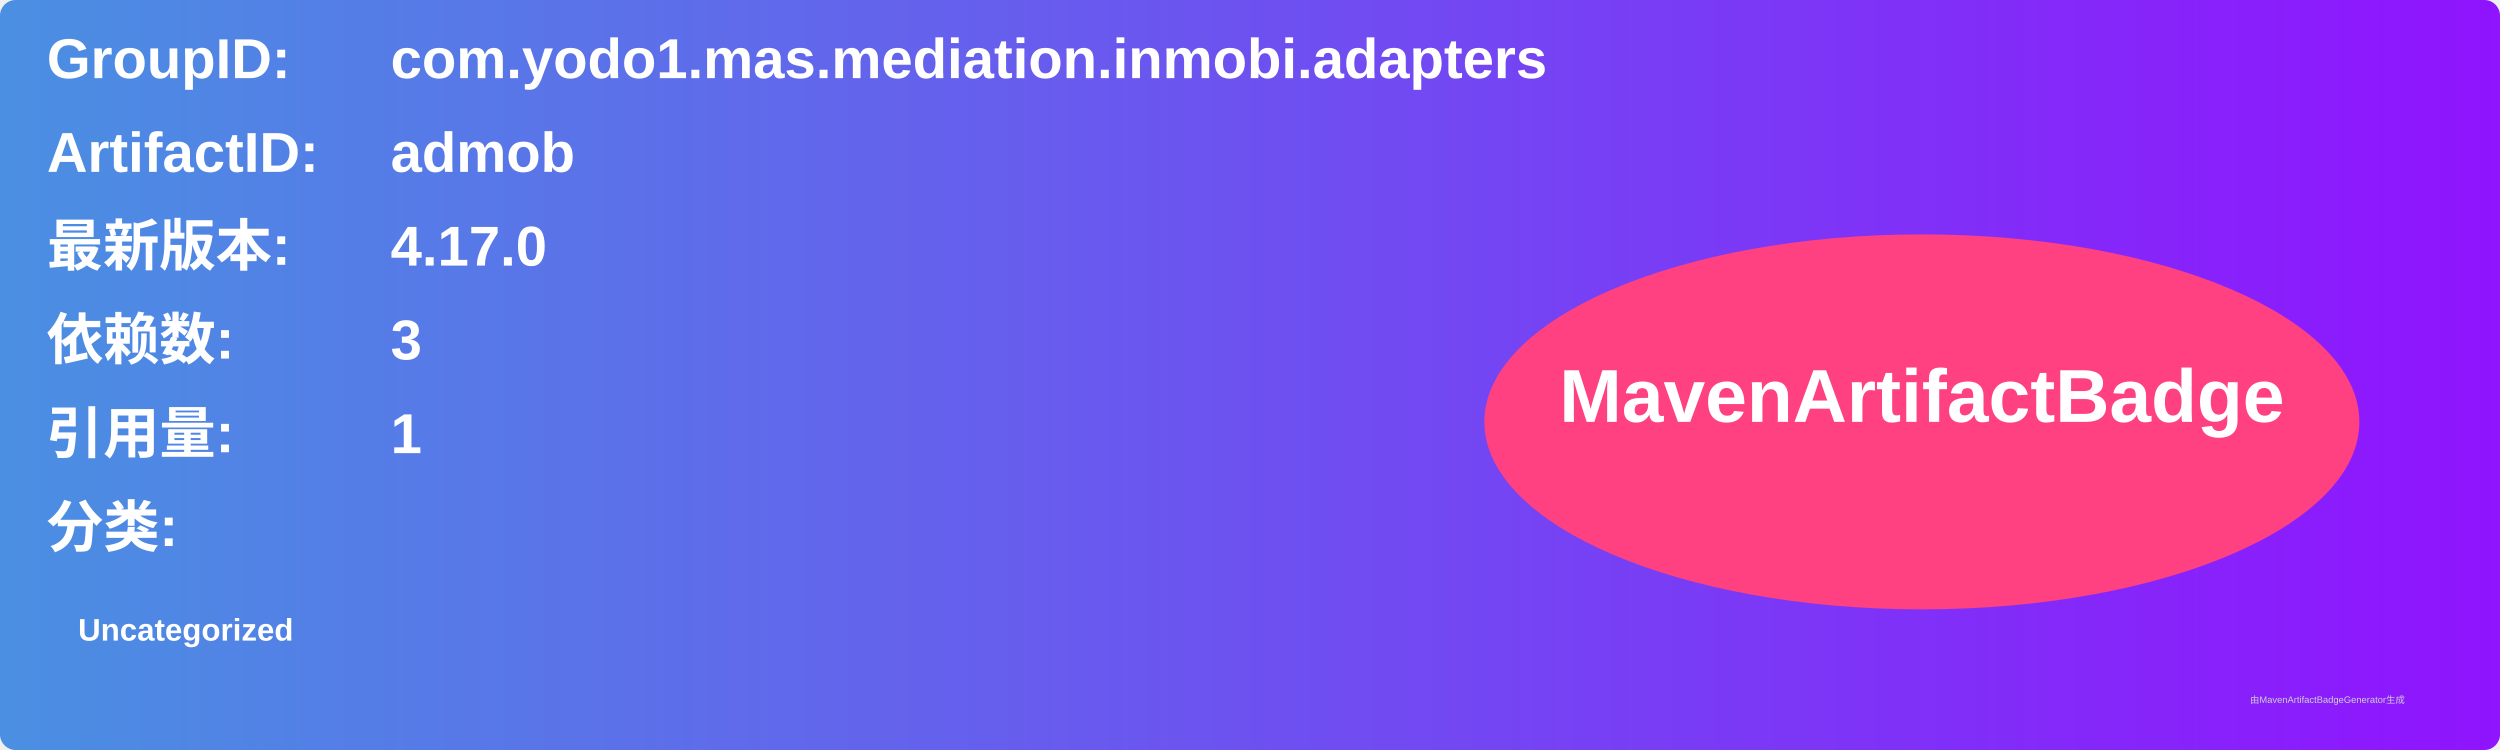
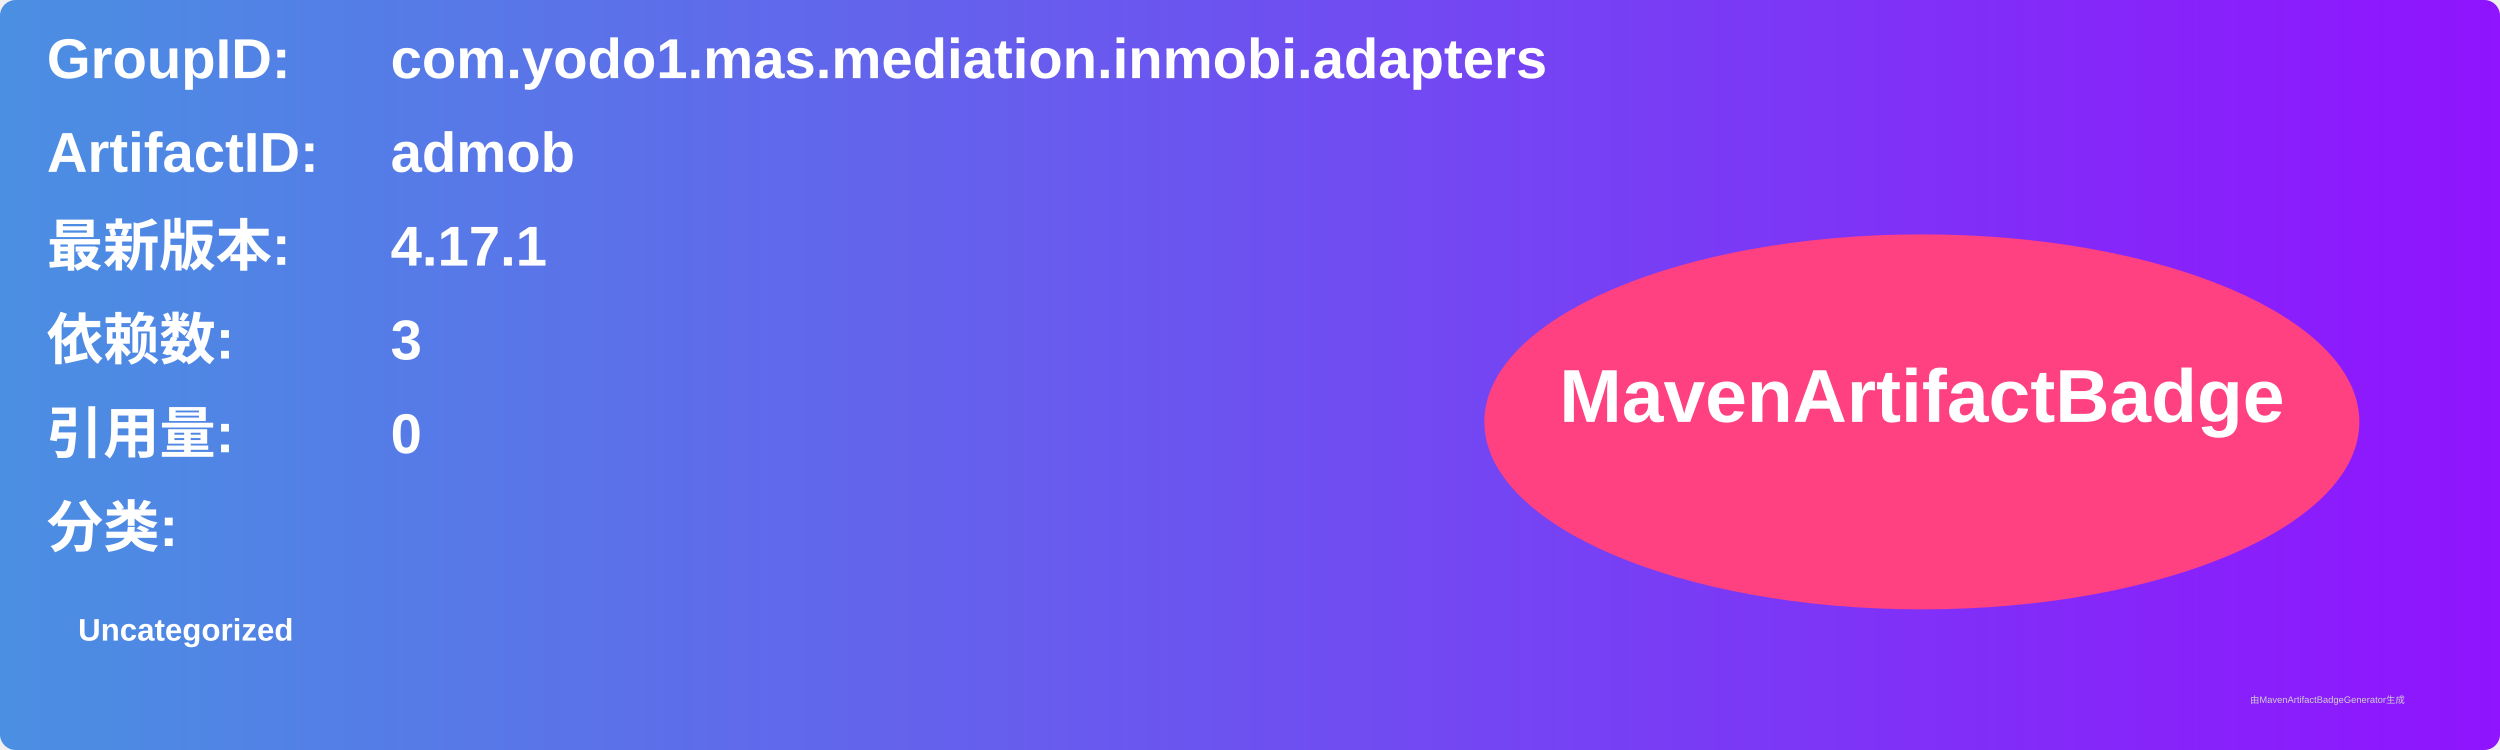
<svg xmlns="http://www.w3.org/2000/svg" width="800" height="240" viewBox="0 0 800 240">
  <linearGradient id="grad" x1="0%" y1="0%" x2="100%" y2="0%">
    <stop offset="0%" stop-color="#4a90e2" />
    <stop offset="100%" stop-color="#9013fe" />
  </linearGradient>
  <rect width="100%" height="100%" rx="5" ry="5" fill="url(#grad)" />
  <g transform="translate(15, 15)">
    <text x="0" y="10" font-family="Arial" font-size="18" fill="white" font-weight="bold" width="260">GroupID:</text>
    <text x="110" y="10" font-family="Arial" font-size="18" fill="white" font-weight="bold" width="460">com.yodo1.mas.mediation.inmobi.adapters</text>
    <text x="0" y="40" font-family="Arial" font-size="18" fill="white" font-weight="bold" width="260">ArtifactID:</text>
    <text x="110" y="40" font-family="Arial" font-size="18" fill="white" font-weight="bold" width="460">admob</text>
    <text x="0" y="70" font-family="Arial" font-size="18" fill="white" font-weight="bold">最新版本:</text>
    <text x="110" y="70" font-family="Arial" font-size="18" fill="white" font-weight="bold">
-       <tspan font-weight="bold">4.17.0</tspan>
+       <tspan font-weight="bold">4.17.1</tspan>
    </text>
    <text x="0" y="100" font-family="Arial" font-size="18" fill="white" font-weight="bold">依赖数: </text>
    <text x="110" y="100" font-family="Arial" font-size="18" fill="white">
      <tspan font-weight="bold">3</tspan>
    </text>
    <text x="0" y="130" font-family="Arial" font-size="18" fill="white" font-weight="bold">引用量: </text>
    <text x="110" y="130" font-family="Arial" font-size="18" fill="white">
-       <tspan font-weight="bold">1</tspan>
+       <tspan font-weight="bold">0</tspan>
    </text>
    <text x="0" y="160" font-family="Arial" font-size="18" fill="white" font-weight="bold">分类:</text>
    <text x="10" y="190" font-family="Arial" font-size="10" fill="white">
      <tspan font-weight="bold">Uncategorized</tspan>
    </text>
    <ellipse cx="600" cy="120" rx="140" ry="60" fill="#ff4081" />
    <text x="600" y="120" text-anchor="middle" font-family="Arial" font-size="24" fill="white" font-weight="bold">MavenArtifactBadge</text>
  </g>
  <text x="720" y="225" font-family="Arial" font-size="3" fill="#d0d0d0">由MavenArtifactBadgeGenerator生成</text>
</svg>
